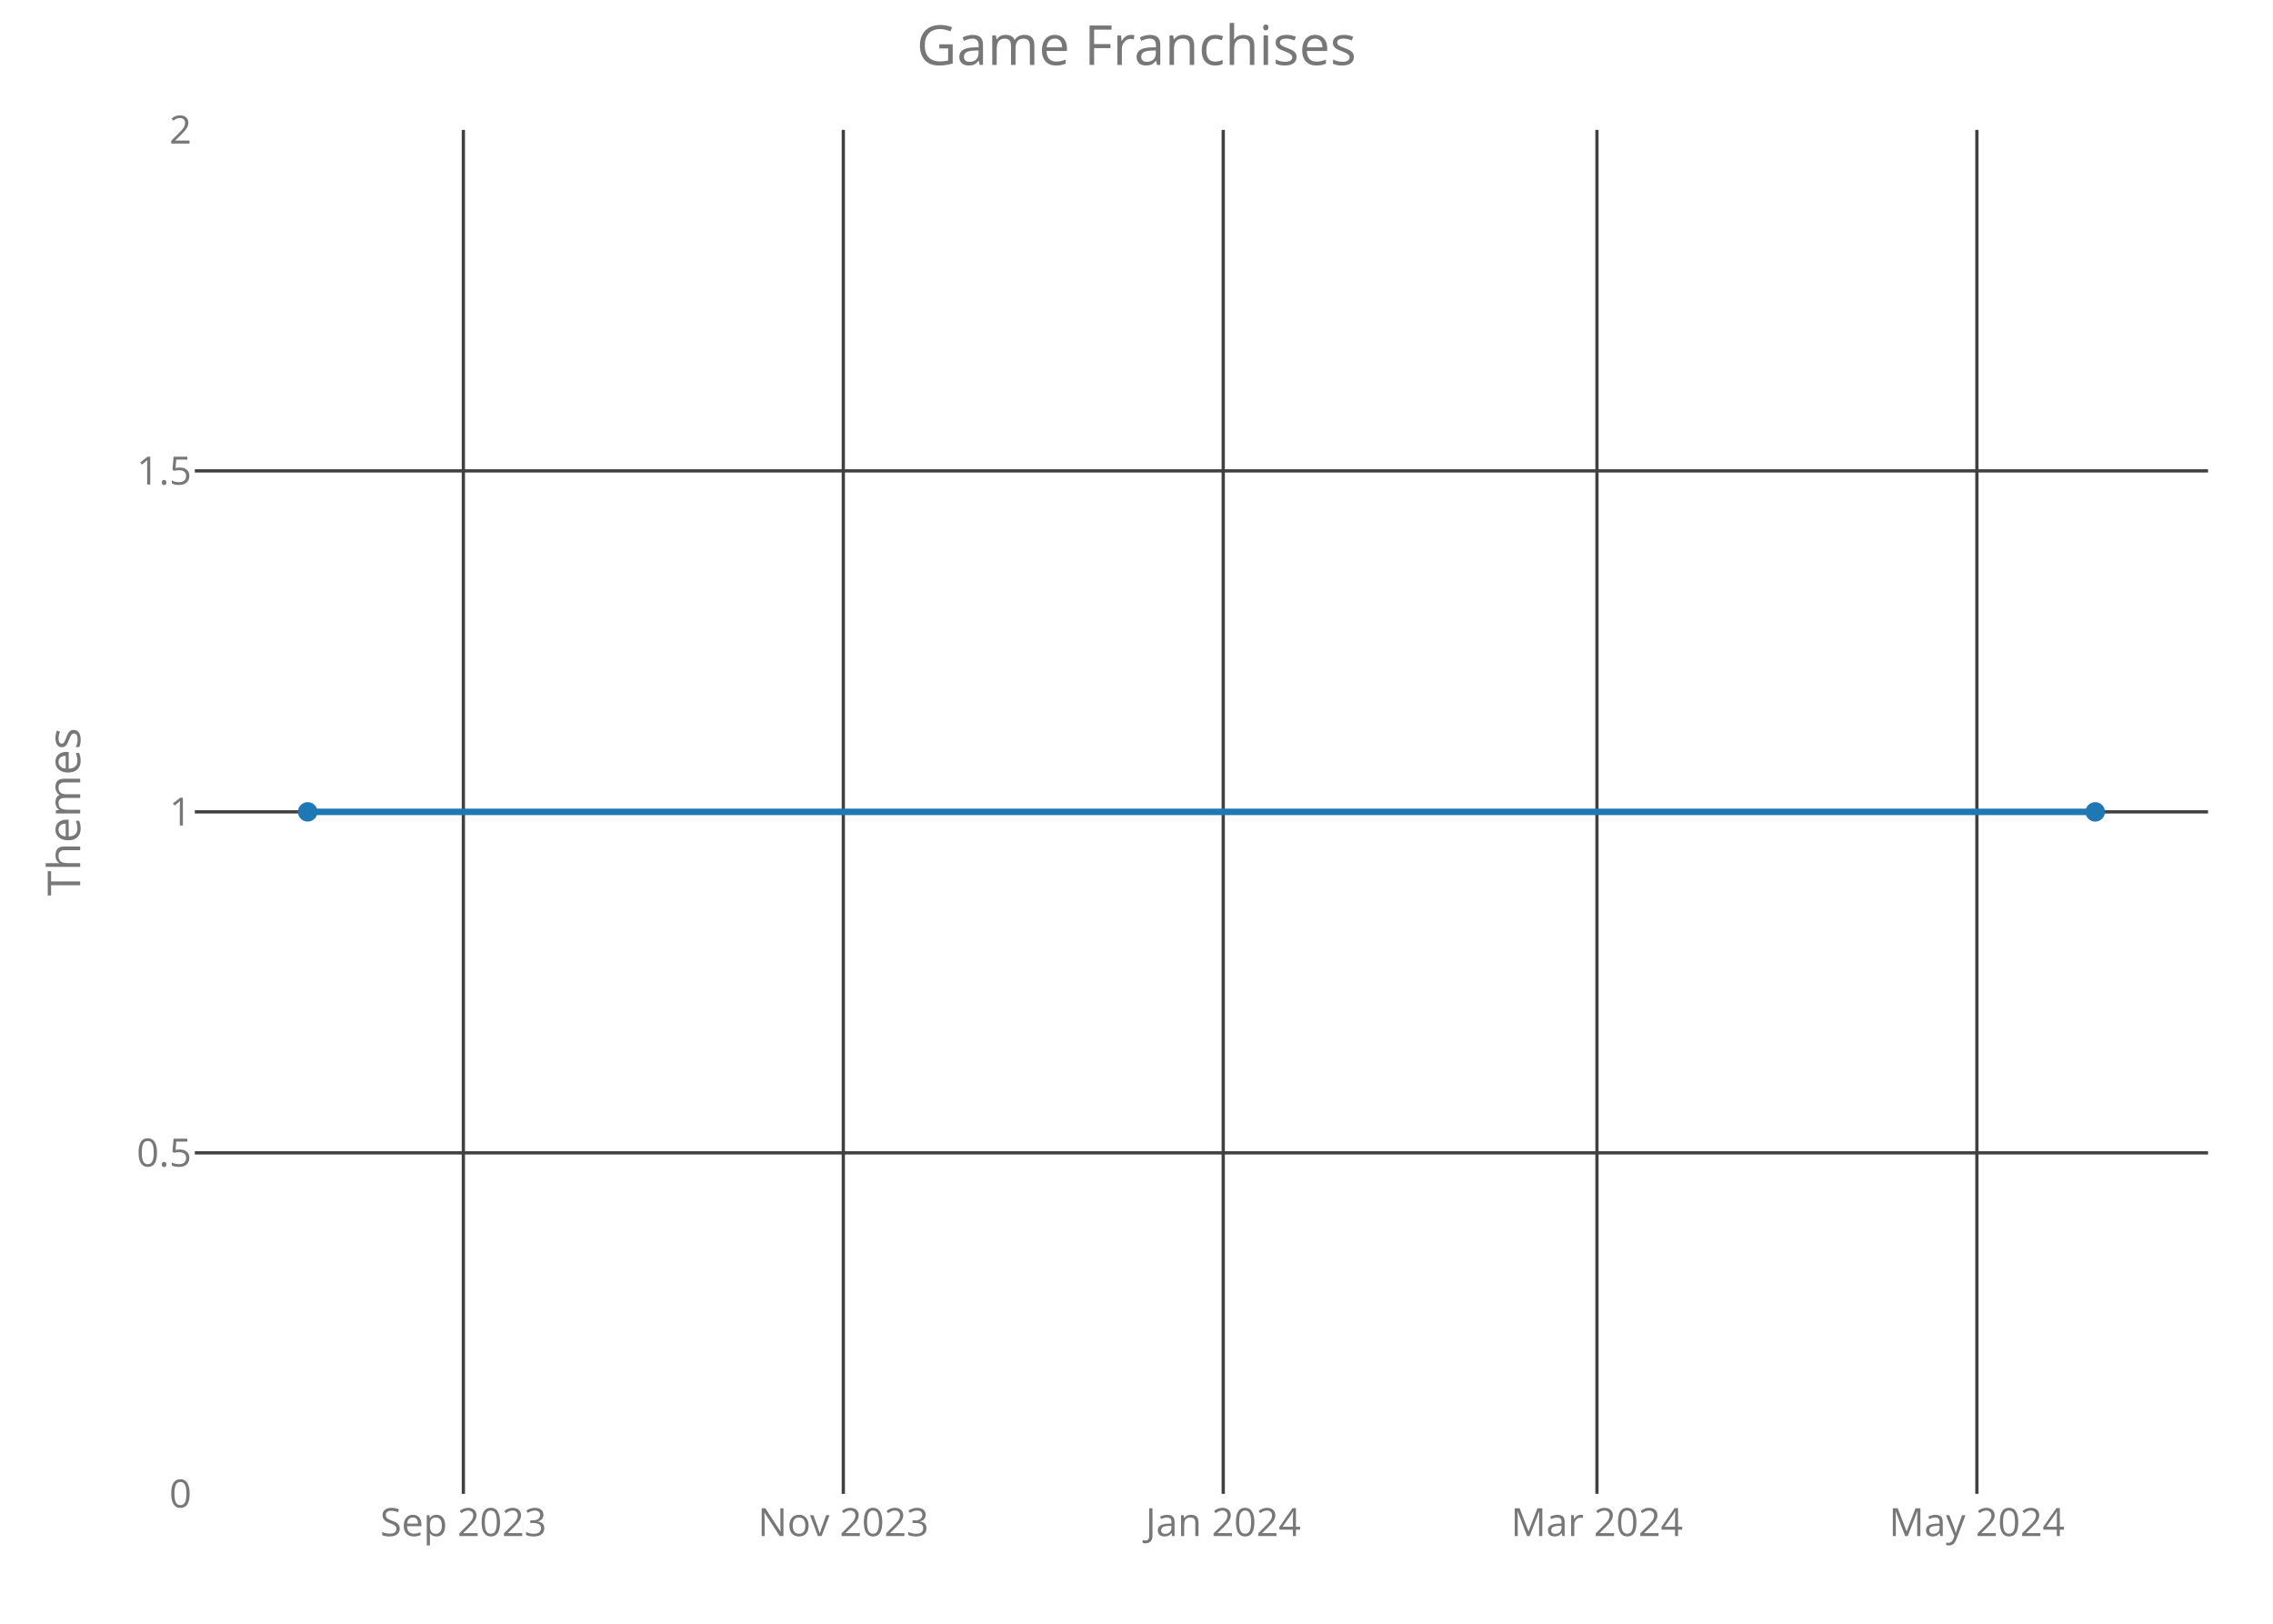
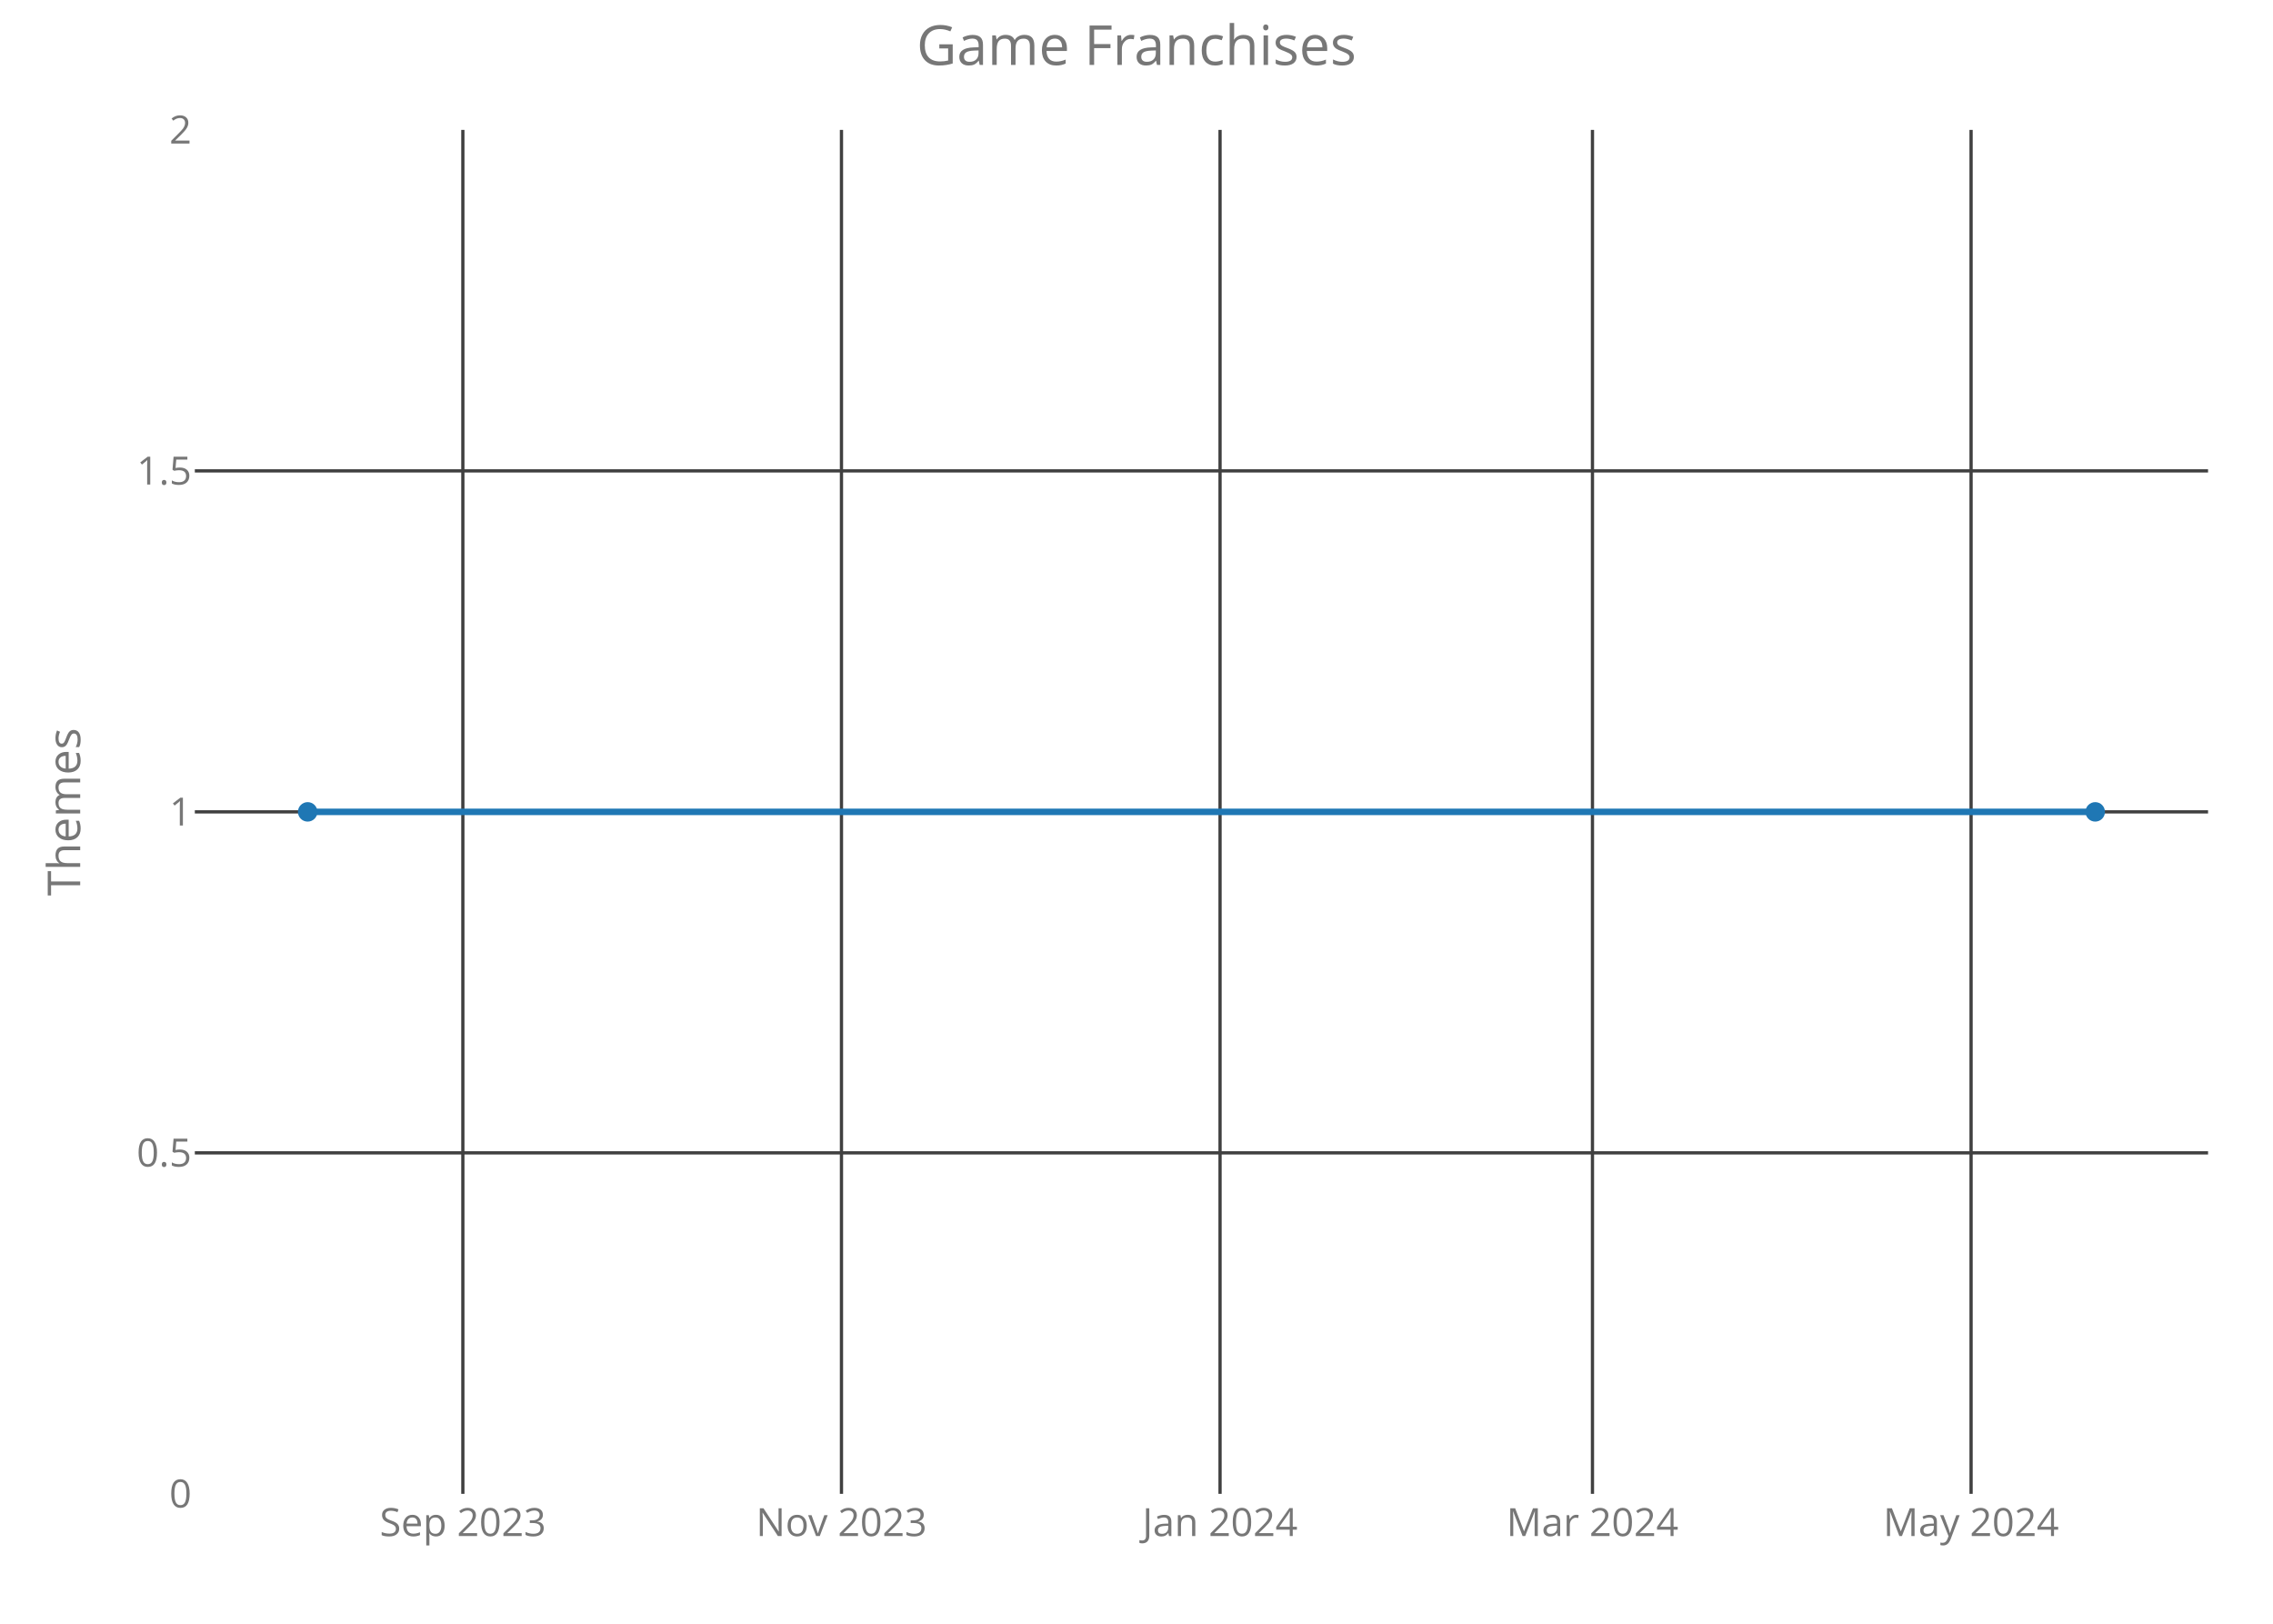
<svg xmlns="http://www.w3.org/2000/svg" class="main-svg" width="700" height="500" style="" viewBox="0 0 700 500">
  <rect x="0" y="0" width="700" height="500" style="fill: rgb(0, 0, 0); fill-opacity: 0;" />
-   <defs id="defs-f8d695">
+   <defs id="defs-63612e">
    <g class="clips">
-       <clipPath id="clipf8d695xyplot" class="plotclip">
+       <clipPath id="clip63612exyplot" class="plotclip">
        <rect width="620" height="420" />
      </clipPath>
-       <clipPath class="axesclip" id="clipf8d695x">
+       <clipPath class="axesclip" id="clip63612ex">
        <rect x="60" y="0" width="620" height="500" />
      </clipPath>
-       <clipPath class="axesclip" id="clipf8d695y">
+       <clipPath class="axesclip" id="clip63612ey">
        <rect x="0" y="40" width="700" height="420" />
      </clipPath>
-       <clipPath class="axesclip" id="clipf8d695xy">
+       <clipPath class="axesclip" id="clip63612exy">
        <rect x="60" y="40" width="620" height="420" />
      </clipPath>
    </g>
    <g class="gradients" />
  </defs>
  <g class="bglayer">
    <rect class="bg" x="60" y="40" width="620" height="420" style="fill: rgb(0, 0, 0); fill-opacity: 0; stroke-width: 0;" />
  </g>
  <g class="layer-below">
    <g class="imagelayer" />
    <g class="shapelayer" />
  </g>
  <g class="cartesianlayer">
    <g class="subplot xy">
      <g class="layer-subplot">
        <g class="shapelayer" />
        <g class="imagelayer" />
      </g>
      <g class="gridlayer">
        <g class="x">
-           <path class="xgrid crisp" transform="translate(142.7,0)" d="M0,40v420" style="stroke: rgb(64, 64, 64); stroke-opacity: 1; stroke-width: 1px;" />
-           <path class="xgrid crisp" transform="translate(259.71,0)" d="M0,40v420" style="stroke: rgb(64, 64, 64); stroke-opacity: 1; stroke-width: 1px;" />
-           <path class="xgrid crisp" transform="translate(376.71,0)" d="M0,40v420" style="stroke: rgb(64, 64, 64); stroke-opacity: 1; stroke-width: 1px;" />
-           <path class="xgrid crisp" transform="translate(491.8,0)" d="M0,40v420" style="stroke: rgb(64, 64, 64); stroke-opacity: 1; stroke-width: 1px;" />
-           <path class="xgrid crisp" transform="translate(608.81,0)" d="M0,40v420" style="stroke: rgb(64, 64, 64); stroke-opacity: 1; stroke-width: 1px;" />
+           <path class="xgrid crisp" transform="translate(142.54,0)" d="M0,40v420" style="stroke: rgb(64, 64, 64); stroke-opacity: 1; stroke-width: 1px;" />
+           <path class="xgrid crisp" transform="translate(259.14,0)" d="M0,40v420" style="stroke: rgb(64, 64, 64); stroke-opacity: 1; stroke-width: 1px;" />
+           <path class="xgrid crisp" transform="translate(375.73,0)" d="M0,40v420" style="stroke: rgb(64, 64, 64); stroke-opacity: 1; stroke-width: 1px;" />
+           <path class="xgrid crisp" transform="translate(490.42,0)" d="M0,40v420" style="stroke: rgb(64, 64, 64); stroke-opacity: 1; stroke-width: 1px;" />
+           <path class="xgrid crisp" transform="translate(607.02,0)" d="M0,40v420" style="stroke: rgb(64, 64, 64); stroke-opacity: 1; stroke-width: 1px;" />
        </g>
        <g class="y">
          <path class="ygrid crisp" transform="translate(0,355)" d="M60,0h620" style="stroke: rgb(64, 64, 64); stroke-opacity: 1; stroke-width: 1px;" />
          <path class="ygrid crisp" transform="translate(0,250)" d="M60,0h620" style="stroke: rgb(64, 64, 64); stroke-opacity: 1; stroke-width: 1px;" />
          <path class="ygrid crisp" transform="translate(0,145)" d="M60,0h620" style="stroke: rgb(64, 64, 64); stroke-opacity: 1; stroke-width: 1px;" />
        </g>
      </g>
      <g class="zerolinelayer" />
      <path class="xlines-below crisp" d="M0,0" style="fill: none;" />
      <path class="ylines-below crisp" d="M0,0" style="fill: none;" />
      <g class="overlines-below" />
      <g class="xaxislayer-below">
        <g class="xtick">
-           <text text-anchor="middle" x="0" y="473" transform="translate(142.7,0)" style="font-family: 'Open Sans'; font-size: 12px; fill: rgb(119, 119, 119); fill-opacity: 1; white-space: pre;">Sep 2023</text>
+           <text text-anchor="middle" x="0" y="473" transform="translate(142.54,0)" style="font-family: 'Open Sans'; font-size: 12px; fill: rgb(119, 119, 119); fill-opacity: 1; white-space: pre;">Sep 2023</text>
        </g>
        <g class="xtick">
-           <text text-anchor="middle" x="0" y="473" transform="translate(259.71,0)" style="font-family: 'Open Sans'; font-size: 12px; fill: rgb(119, 119, 119); fill-opacity: 1; white-space: pre;">Nov 2023</text>
+           <text text-anchor="middle" x="0" y="473" transform="translate(259.14,0)" style="font-family: 'Open Sans'; font-size: 12px; fill: rgb(119, 119, 119); fill-opacity: 1; white-space: pre;">Nov 2023</text>
        </g>
        <g class="xtick">
-           <text text-anchor="middle" x="0" y="473" transform="translate(376.71,0)" style="font-family: 'Open Sans'; font-size: 12px; fill: rgb(119, 119, 119); fill-opacity: 1; white-space: pre;">Jan 2024</text>
+           <text text-anchor="middle" x="0" y="473" transform="translate(375.73,0)" style="font-family: 'Open Sans'; font-size: 12px; fill: rgb(119, 119, 119); fill-opacity: 1; white-space: pre;">Jan 2024</text>
        </g>
        <g class="xtick">
-           <text text-anchor="middle" x="0" y="473" transform="translate(491.8,0)" style="font-family: 'Open Sans'; font-size: 12px; fill: rgb(119, 119, 119); fill-opacity: 1; white-space: pre;">Mar 2024</text>
+           <text text-anchor="middle" x="0" y="473" transform="translate(490.42,0)" style="font-family: 'Open Sans'; font-size: 12px; fill: rgb(119, 119, 119); fill-opacity: 1; white-space: pre;">Mar 2024</text>
        </g>
        <g class="xtick">
-           <text text-anchor="middle" x="0" y="473" transform="translate(608.81,0)" style="font-family: 'Open Sans'; font-size: 12px; fill: rgb(119, 119, 119); fill-opacity: 1; white-space: pre;">May 2024</text>
+           <text text-anchor="middle" x="0" y="473" transform="translate(607.02,0)" style="font-family: 'Open Sans'; font-size: 12px; fill: rgb(119, 119, 119); fill-opacity: 1; white-space: pre;">May 2024</text>
        </g>
      </g>
      <g class="yaxislayer-below">
        <g class="ytick">
          <text text-anchor="end" x="59" y="4.2" transform="translate(0,460)" style="font-family: 'Open Sans'; font-size: 12px; fill: rgb(119, 119, 119); fill-opacity: 1; white-space: pre;">0</text>
        </g>
        <g class="ytick">
          <text text-anchor="end" x="59" y="4.2" transform="translate(0,355)" style="font-family: 'Open Sans'; font-size: 12px; fill: rgb(119, 119, 119); fill-opacity: 1; white-space: pre;">0.5</text>
        </g>
        <g class="ytick">
          <text text-anchor="end" x="59" y="4.2" transform="translate(0,250)" style="font-family: 'Open Sans'; font-size: 12px; fill: rgb(119, 119, 119); fill-opacity: 1; white-space: pre;">1</text>
        </g>
        <g class="ytick">
          <text text-anchor="end" x="59" y="4.2" transform="translate(0,145)" style="font-family: 'Open Sans'; font-size: 12px; fill: rgb(119, 119, 119); fill-opacity: 1; white-space: pre;">1.5</text>
        </g>
        <g class="ytick">
          <text text-anchor="end" x="59" y="4.2" transform="translate(0,40)" style="font-family: 'Open Sans'; font-size: 12px; fill: rgb(119, 119, 119); fill-opacity: 1; white-space: pre;">2</text>
        </g>
      </g>
      <g class="overaxes-below" />
-       <g class="plot" transform="translate(60,40)" clip-path="url('#clipf8d695xyplot')">
+       <g class="plot" transform="translate(60,40)" clip-path="url('#clip63612exyplot')">
        <g class="scatterlayer mlayer">
-           <g class="trace scatter trace02bb2e" style="stroke-miterlimit: 2; opacity: 1;">
+           <g class="trace scatter tracedb3fc9" style="stroke-miterlimit: 2; opacity: 1;">
            <g class="fills" />
            <g class="errorbars" />
            <g class="lines">
              <path class="js-line" d="M34.75,210L585.25,210" style="vector-effect: non-scaling-stroke; fill: none; stroke: rgb(31, 119, 180); stroke-opacity: 1; stroke-width: 2px; opacity: 1;" />
            </g>
            <g class="points">
              <path class="point" transform="translate(34.75,210)" d="M3,0A3,3 0 1,1 0,-3A3,3 0 0,1 3,0Z" style="opacity: 1; stroke-width: 0px; fill: rgb(31, 119, 180); fill-opacity: 1;" />
              <path class="point" transform="translate(585.25,210)" d="M3,0A3,3 0 1,1 0,-3A3,3 0 0,1 3,0Z" style="opacity: 1; stroke-width: 0px; fill: rgb(31, 119, 180); fill-opacity: 1;" />
            </g>
            <g class="text" />
          </g>
        </g>
      </g>
      <g class="overplot" />
      <path class="xlines-above" />
      <path class="ylines-above" />
      <g class="overlines-above" />
      <g class="xaxislayer-above" />
      <g class="yaxislayer-above" />
      <g class="overaxes-above" />
    </g>
  </g>
  <g class="polarlayer" />
  <g class="ternarylayer" />
  <g class="geolayer" />
  <g class="funnelarealayer" />
  <g class="pielayer" />
  <g class="treemaplayer" />
  <g class="sunburstlayer" />
  <g class="glimages" />
-   <defs id="topdefs-f8d695">
+   <defs id="topdefs-63612e">
    <g class="clips" />
  </defs>
  <g class="layer-above">
    <g class="imagelayer" />
    <g class="shapelayer" />
  </g>
  <g class="infolayer">
    <g class="g-gtitle">
      <text class="gtitle" x="350" y="20" text-anchor="middle" dy="0em" style="font-family: 'Open Sans'; font-size: 17px; fill: rgb(119, 119, 119); opacity: 1; font-weight: normal; white-space: pre;">Game Franchises</text>
    </g>
    <g class="g-xtitle" />
    <g class="g-ytitle">
      <text class="ytitle" transform="rotate(-90,24.7,250)" x="24.7" y="250" text-anchor="middle" style="font-family: 'Open Sans'; font-size: 14px; fill: rgb(119, 119, 119); opacity: 1; font-weight: normal; white-space: pre;">Themes</text>
    </g>
  </g>
</svg>
